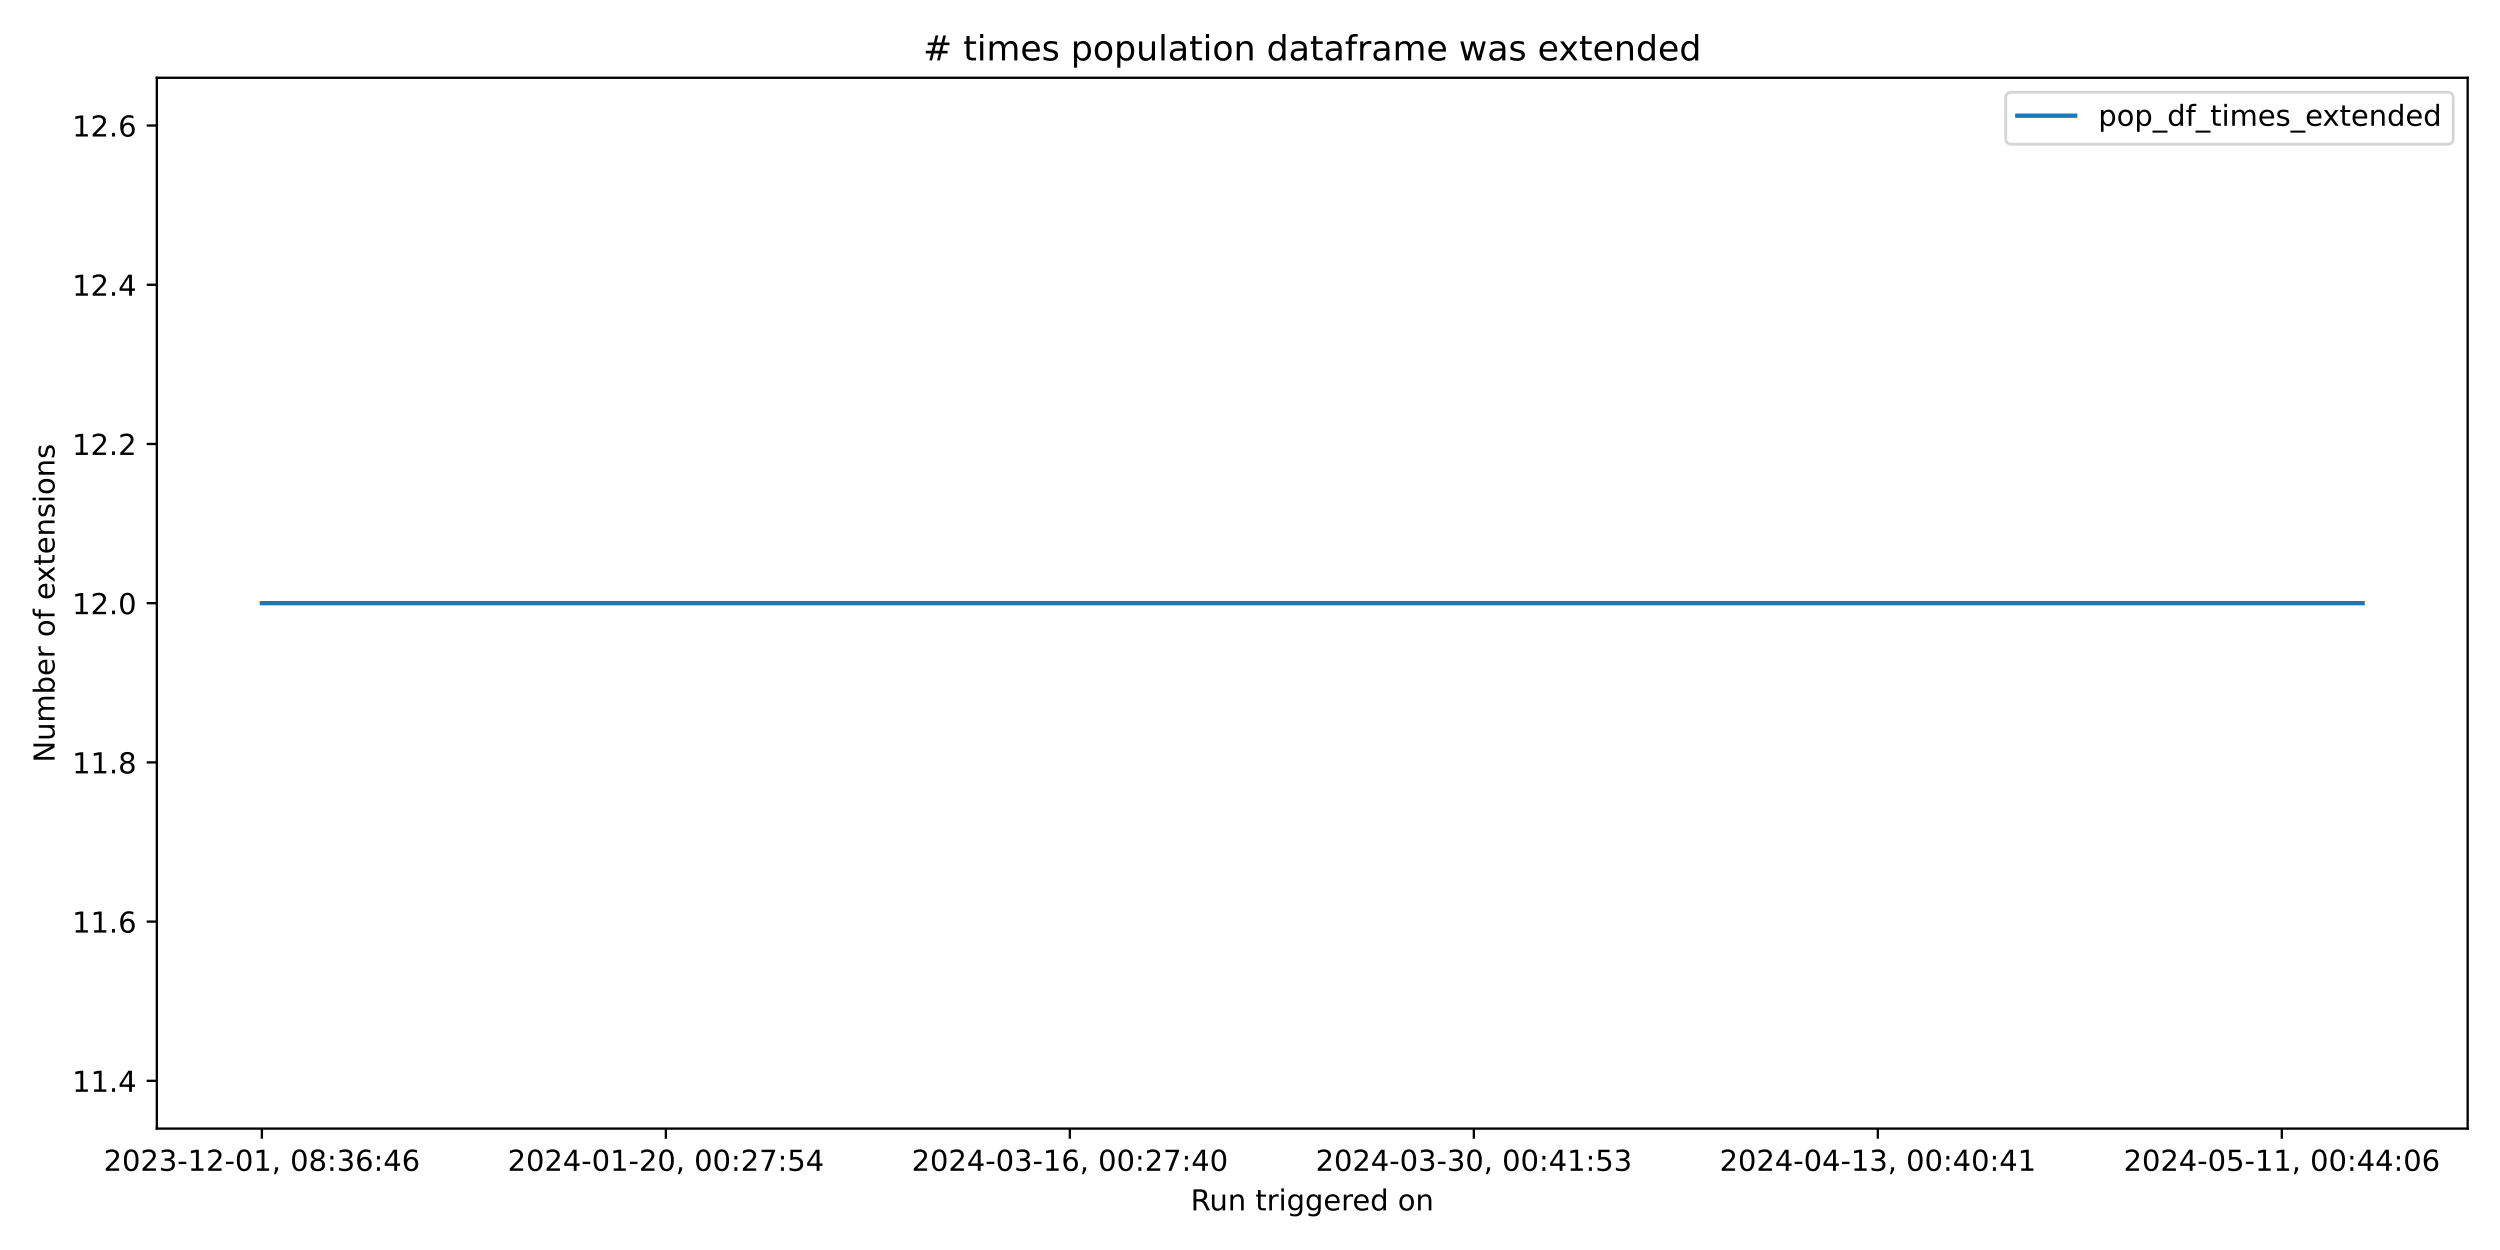
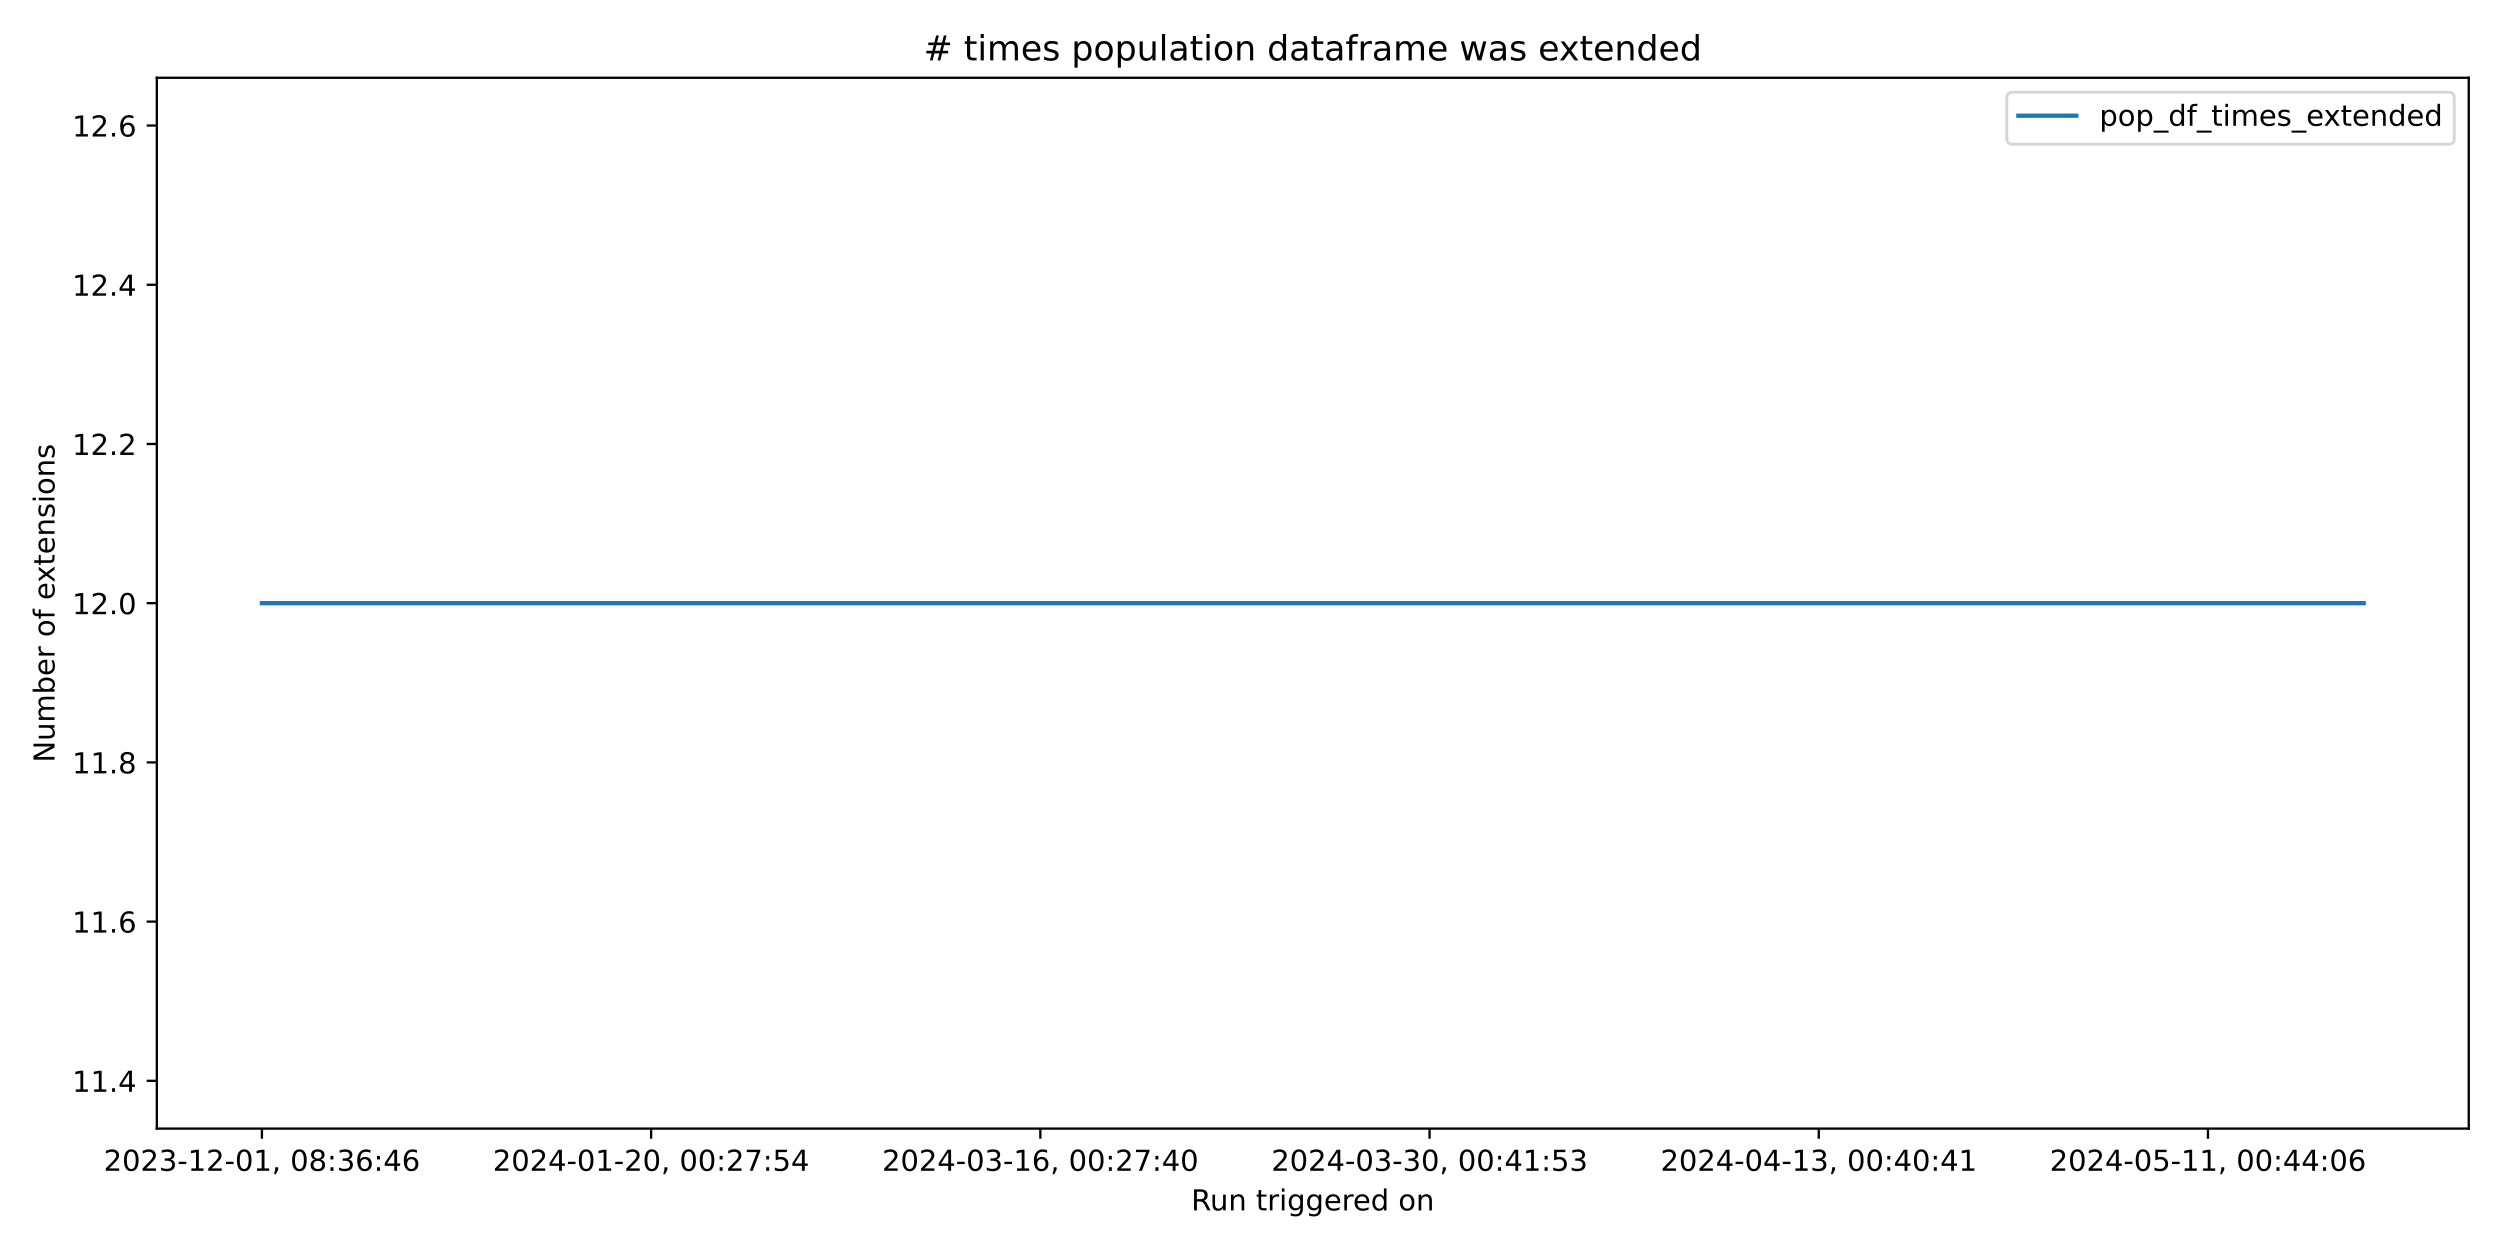
<svg xmlns="http://www.w3.org/2000/svg" xmlns:xlink="http://www.w3.org/1999/xlink" width="864pt" height="432pt" viewBox="0 0 864 432" version="1.1">
  <defs>
    <style type="text/css">*{stroke-linejoin: round; stroke-linecap: butt}</style>
  </defs>
  <g id="figure_1">
    <g id="patch_1">
      <path d="M 0 432  L 864 432  L 864 0  L 0 0  z " style="fill: #ffffff" />
    </g>
    <g id="axes_1">
      <g id="patch_2">
-         <path d="M 54.2 390.04  L 852.824 390.04  L 852.824 26.88  L 54.2 26.88  z " style="fill: #ffffff" />
+         <path d="M 54.2 390.04  L 853.2 390.04  L 853.2 26.88  L 54.2 26.88  z " style="fill: #ffffff" />
      </g>
      <g id="matplotlib.axis_1">
        <g id="xtick_1">
          <g id="line2d_1">
            <defs>
-               <path id="m2c3011dc90" d="M 0 0  L 0 3.5  " style="stroke: #000000; stroke-width: 0.8" />
+               <path id="m4f68096ad4" d="M 0 0  L 0 3.5  " style="stroke: #000000; stroke-width: 0.8" />
            </defs>
            <g>
-               <use xlink:href="#m2c3011dc90" x="90.501" y="390.04" style="stroke: #000000; stroke-width: 0.8" />
+               <use xlink:href="#m4f68096ad4" x="90.518" y="390.04" style="stroke: #000000; stroke-width: 0.8" />
            </g>
          </g>
          <g id="text_1">
-             <g transform="translate(35.8089 404.6384) scale(0.1 -0.1)">
+             <g transform="translate(35.82599 404.6384) scale(0.1 -0.1)">
              <defs>
                <path id="DejaVuSans-32" d="M 1228 531  L 3431 531  L 3431 0  L 469 0  L 469 531  Q 828 903 1448 1529  Q 2069 2156 2228 2338  Q 2531 2678 2651 2914  Q 2772 3150 2772 3378  Q 2772 3750 2511 3984  Q 2250 4219 1831 4219  Q 1534 4219 1204 4116  Q 875 4013 500 3803  L 500 4441  Q 881 4594 1212 4672  Q 1544 4750 1819 4750  Q 2544 4750 2975 4387  Q 3406 4025 3406 3419  Q 3406 3131 3298 2873  Q 3191 2616 2906 2266  Q 2828 2175 2409 1742  Q 1991 1309 1228 531  z " transform="scale(0.015625)" />
                <path id="DejaVuSans-30" d="M 2034 4250  Q 1547 4250 1301 3770  Q 1056 3291 1056 2328  Q 1056 1369 1301 889  Q 1547 409 2034 409  Q 2525 409 2770 889  Q 3016 1369 3016 2328  Q 3016 3291 2770 3770  Q 2525 4250 2034 4250  z M 2034 4750  Q 2819 4750 3233 4129  Q 3647 3509 3647 2328  Q 3647 1150 3233 529  Q 2819 -91 2034 -91  Q 1250 -91 836 529  Q 422 1150 422 2328  Q 422 3509 836 4129  Q 1250 4750 2034 4750  z " transform="scale(0.015625)" />
                <path id="DejaVuSans-33" d="M 2597 2516  Q 3050 2419 3304 2112  Q 3559 1806 3559 1356  Q 3559 666 3084 287  Q 2609 -91 1734 -91  Q 1441 -91 1130 -33  Q 819 25 488 141  L 488 750  Q 750 597 1062 519  Q 1375 441 1716 441  Q 2309 441 2620 675  Q 2931 909 2931 1356  Q 2931 1769 2642 2001  Q 2353 2234 1838 2234  L 1294 2234  L 1294 2753  L 1863 2753  Q 2328 2753 2575 2939  Q 2822 3125 2822 3475  Q 2822 3834 2567 4026  Q 2313 4219 1838 4219  Q 1578 4219 1281 4162  Q 984 4106 628 3988  L 628 4550  Q 988 4650 1302 4700  Q 1616 4750 1894 4750  Q 2613 4750 3031 4423  Q 3450 4097 3450 3541  Q 3450 3153 3228 2886  Q 3006 2619 2597 2516  z " transform="scale(0.015625)" />
                <path id="DejaVuSans-2d" d="M 313 2009  L 1997 2009  L 1997 1497  L 313 1497  L 313 2009  z " transform="scale(0.015625)" />
                <path id="DejaVuSans-31" d="M 794 531  L 1825 531  L 1825 4091  L 703 3866  L 703 4441  L 1819 4666  L 2450 4666  L 2450 531  L 3481 531  L 3481 0  L 794 0  L 794 531  z " transform="scale(0.015625)" />
                <path id="DejaVuSans-2c" d="M 750 794  L 1409 794  L 1409 256  L 897 -744  L 494 -744  L 750 256  L 750 794  z " transform="scale(0.015625)" />
                <path id="DejaVuSans-20" transform="scale(0.015625)" />
                <path id="DejaVuSans-38" d="M 2034 2216  Q 1584 2216 1326 1975  Q 1069 1734 1069 1313  Q 1069 891 1326 650  Q 1584 409 2034 409  Q 2484 409 2743 651  Q 3003 894 3003 1313  Q 3003 1734 2745 1975  Q 2488 2216 2034 2216  z M 1403 2484  Q 997 2584 770 2862  Q 544 3141 544 3541  Q 544 4100 942 4425  Q 1341 4750 2034 4750  Q 2731 4750 3128 4425  Q 3525 4100 3525 3541  Q 3525 3141 3298 2862  Q 3072 2584 2669 2484  Q 3125 2378 3379 2068  Q 3634 1759 3634 1313  Q 3634 634 3220 271  Q 2806 -91 2034 -91  Q 1263 -91 848 271  Q 434 634 434 1313  Q 434 1759 690 2068  Q 947 2378 1403 2484  z M 1172 3481  Q 1172 3119 1398 2916  Q 1625 2713 2034 2713  Q 2441 2713 2670 2916  Q 2900 3119 2900 3481  Q 2900 3844 2670 4047  Q 2441 4250 2034 4250  Q 1625 4250 1398 4047  Q 1172 3844 1172 3481  z " transform="scale(0.015625)" />
                <path id="DejaVuSans-3a" d="M 750 794  L 1409 794  L 1409 0  L 750 0  L 750 794  z M 750 3309  L 1409 3309  L 1409 2516  L 750 2516  L 750 3309  z " transform="scale(0.015625)" />
                <path id="DejaVuSans-36" d="M 2113 2584  Q 1688 2584 1439 2293  Q 1191 2003 1191 1497  Q 1191 994 1439 701  Q 1688 409 2113 409  Q 2538 409 2786 701  Q 3034 994 3034 1497  Q 3034 2003 2786 2293  Q 2538 2584 2113 2584  z M 3366 4563  L 3366 3988  Q 3128 4100 2886 4159  Q 2644 4219 2406 4219  Q 1781 4219 1451 3797  Q 1122 3375 1075 2522  Q 1259 2794 1537 2939  Q 1816 3084 2150 3084  Q 2853 3084 3261 2657  Q 3669 2231 3669 1497  Q 3669 778 3244 343  Q 2819 -91 2113 -91  Q 1303 -91 875 529  Q 447 1150 447 2328  Q 447 3434 972 4092  Q 1497 4750 2381 4750  Q 2619 4750 2861 4703  Q 3103 4656 3366 4563  z " transform="scale(0.015625)" />
                <path id="DejaVuSans-34" d="M 2419 4116  L 825 1625  L 2419 1625  L 2419 4116  z M 2253 4666  L 3047 4666  L 3047 1625  L 3713 1625  L 3713 1100  L 3047 1100  L 3047 0  L 2419 0  L 2419 1100  L 313 1100  L 313 1709  L 2253 4666  z " transform="scale(0.015625)" />
              </defs>
              <use xlink:href="#DejaVuSans-32" />
              <use xlink:href="#DejaVuSans-30" x="63.623" />
              <use xlink:href="#DejaVuSans-32" x="127.246" />
              <use xlink:href="#DejaVuSans-33" x="190.869" />
              <use xlink:href="#DejaVuSans-2d" x="254.492" />
              <use xlink:href="#DejaVuSans-31" x="290.576" />
              <use xlink:href="#DejaVuSans-32" x="354.199" />
              <use xlink:href="#DejaVuSans-2d" x="417.822" />
              <use xlink:href="#DejaVuSans-30" x="453.906" />
              <use xlink:href="#DejaVuSans-31" x="517.529" />
              <use xlink:href="#DejaVuSans-2c" x="581.152" />
              <use xlink:href="#DejaVuSans-20" x="612.939" />
              <use xlink:href="#DejaVuSans-30" x="644.727" />
              <use xlink:href="#DejaVuSans-38" x="708.35" />
              <use xlink:href="#DejaVuSans-3a" x="771.973" />
              <use xlink:href="#DejaVuSans-33" x="805.664" />
              <use xlink:href="#DejaVuSans-36" x="869.287" />
              <use xlink:href="#DejaVuSans-3a" x="932.91" />
              <use xlink:href="#DejaVuSans-34" x="966.602" />
              <use xlink:href="#DejaVuSans-36" x="1030.225" />
            </g>
          </g>
        </g>
        <g id="xtick_2">
          <g id="line2d_2">
            <g>
-               <use xlink:href="#m2c3011dc90" x="230.121" y="390.04" style="stroke: #000000; stroke-width: 0.8" />
+               <use xlink:href="#m4f68096ad4" x="225.03" y="390.04" style="stroke: #000000; stroke-width: 0.8" />
            </g>
          </g>
          <g id="text_2">
-             <g transform="translate(175.4285 404.6384) scale(0.1 -0.1)">
+             <g transform="translate(170.3378 404.6384) scale(0.1 -0.1)">
              <defs>
                <path id="DejaVuSans-37" d="M 525 4666  L 3525 4666  L 3525 4397  L 1831 0  L 1172 0  L 2766 4134  L 525 4134  L 525 4666  z " transform="scale(0.015625)" />
                <path id="DejaVuSans-35" d="M 691 4666  L 3169 4666  L 3169 4134  L 1269 4134  L 1269 2991  Q 1406 3038 1543 3061  Q 1681 3084 1819 3084  Q 2600 3084 3056 2656  Q 3513 2228 3513 1497  Q 3513 744 3044 326  Q 2575 -91 1722 -91  Q 1428 -91 1123 -41  Q 819 9 494 109  L 494 744  Q 775 591 1075 516  Q 1375 441 1709 441  Q 2250 441 2565 725  Q 2881 1009 2881 1497  Q 2881 1984 2565 2268  Q 2250 2553 1709 2553  Q 1456 2553 1204 2497  Q 953 2441 691 2322  L 691 4666  z " transform="scale(0.015625)" />
              </defs>
              <use xlink:href="#DejaVuSans-32" />
              <use xlink:href="#DejaVuSans-30" x="63.623" />
              <use xlink:href="#DejaVuSans-32" x="127.246" />
              <use xlink:href="#DejaVuSans-34" x="190.869" />
              <use xlink:href="#DejaVuSans-2d" x="254.492" />
              <use xlink:href="#DejaVuSans-30" x="290.576" />
              <use xlink:href="#DejaVuSans-31" x="354.199" />
              <use xlink:href="#DejaVuSans-2d" x="417.822" />
              <use xlink:href="#DejaVuSans-32" x="453.906" />
              <use xlink:href="#DejaVuSans-30" x="517.529" />
              <use xlink:href="#DejaVuSans-2c" x="581.152" />
              <use xlink:href="#DejaVuSans-20" x="612.939" />
              <use xlink:href="#DejaVuSans-30" x="644.727" />
              <use xlink:href="#DejaVuSans-30" x="708.35" />
              <use xlink:href="#DejaVuSans-3a" x="771.973" />
              <use xlink:href="#DejaVuSans-32" x="805.664" />
              <use xlink:href="#DejaVuSans-37" x="869.287" />
              <use xlink:href="#DejaVuSans-3a" x="932.91" />
              <use xlink:href="#DejaVuSans-35" x="966.602" />
              <use xlink:href="#DejaVuSans-34" x="1030.225" />
            </g>
          </g>
        </g>
        <g id="xtick_3">
          <g id="line2d_3">
            <g>
-               <use xlink:href="#m2c3011dc90" x="369.74" y="390.04" style="stroke: #000000; stroke-width: 0.8" />
+               <use xlink:href="#m4f68096ad4" x="359.542" y="390.04" style="stroke: #000000; stroke-width: 0.8" />
            </g>
          </g>
          <g id="text_3">
-             <g transform="translate(315.048 404.6384) scale(0.1 -0.1)">
+             <g transform="translate(304.8496 404.6384) scale(0.1 -0.1)">
              <use xlink:href="#DejaVuSans-32" />
              <use xlink:href="#DejaVuSans-30" x="63.623" />
              <use xlink:href="#DejaVuSans-32" x="127.246" />
              <use xlink:href="#DejaVuSans-34" x="190.869" />
              <use xlink:href="#DejaVuSans-2d" x="254.492" />
              <use xlink:href="#DejaVuSans-30" x="290.576" />
              <use xlink:href="#DejaVuSans-33" x="354.199" />
              <use xlink:href="#DejaVuSans-2d" x="417.822" />
              <use xlink:href="#DejaVuSans-31" x="453.906" />
              <use xlink:href="#DejaVuSans-36" x="517.529" />
              <use xlink:href="#DejaVuSans-2c" x="581.152" />
              <use xlink:href="#DejaVuSans-20" x="612.939" />
              <use xlink:href="#DejaVuSans-30" x="644.727" />
              <use xlink:href="#DejaVuSans-30" x="708.35" />
              <use xlink:href="#DejaVuSans-3a" x="771.973" />
              <use xlink:href="#DejaVuSans-32" x="805.664" />
              <use xlink:href="#DejaVuSans-37" x="869.287" />
              <use xlink:href="#DejaVuSans-3a" x="932.91" />
              <use xlink:href="#DejaVuSans-34" x="966.602" />
              <use xlink:href="#DejaVuSans-30" x="1030.225" />
            </g>
          </g>
        </g>
        <g id="xtick_4">
          <g id="line2d_4">
            <g>
-               <use xlink:href="#m2c3011dc90" x="509.36" y="390.04" style="stroke: #000000; stroke-width: 0.8" />
+               <use xlink:href="#m4f68096ad4" x="494.054" y="390.04" style="stroke: #000000; stroke-width: 0.8" />
            </g>
          </g>
          <g id="text_4">
-             <g transform="translate(454.6676 404.6384) scale(0.1 -0.1)">
+             <g transform="translate(439.3613 404.6384) scale(0.1 -0.1)">
              <use xlink:href="#DejaVuSans-32" />
              <use xlink:href="#DejaVuSans-30" x="63.623" />
              <use xlink:href="#DejaVuSans-32" x="127.246" />
              <use xlink:href="#DejaVuSans-34" x="190.869" />
              <use xlink:href="#DejaVuSans-2d" x="254.492" />
              <use xlink:href="#DejaVuSans-30" x="290.576" />
              <use xlink:href="#DejaVuSans-33" x="354.199" />
              <use xlink:href="#DejaVuSans-2d" x="417.822" />
              <use xlink:href="#DejaVuSans-33" x="453.906" />
              <use xlink:href="#DejaVuSans-30" x="517.529" />
              <use xlink:href="#DejaVuSans-2c" x="581.152" />
              <use xlink:href="#DejaVuSans-20" x="612.939" />
              <use xlink:href="#DejaVuSans-30" x="644.727" />
              <use xlink:href="#DejaVuSans-30" x="708.35" />
              <use xlink:href="#DejaVuSans-3a" x="771.973" />
              <use xlink:href="#DejaVuSans-34" x="805.664" />
              <use xlink:href="#DejaVuSans-31" x="869.287" />
              <use xlink:href="#DejaVuSans-3a" x="932.91" />
              <use xlink:href="#DejaVuSans-35" x="966.602" />
              <use xlink:href="#DejaVuSans-33" x="1030.225" />
            </g>
          </g>
        </g>
        <g id="xtick_5">
          <g id="line2d_5">
            <g>
-               <use xlink:href="#m2c3011dc90" x="648.979" y="390.04" style="stroke: #000000; stroke-width: 0.8" />
+               <use xlink:href="#m4f68096ad4" x="628.565" y="390.04" style="stroke: #000000; stroke-width: 0.8" />
            </g>
          </g>
          <g id="text_5">
-             <g transform="translate(594.2872 404.6384) scale(0.1 -0.1)">
+             <g transform="translate(573.8731 404.6384) scale(0.1 -0.1)">
              <use xlink:href="#DejaVuSans-32" />
              <use xlink:href="#DejaVuSans-30" x="63.623" />
              <use xlink:href="#DejaVuSans-32" x="127.246" />
              <use xlink:href="#DejaVuSans-34" x="190.869" />
              <use xlink:href="#DejaVuSans-2d" x="254.492" />
              <use xlink:href="#DejaVuSans-30" x="290.576" />
              <use xlink:href="#DejaVuSans-34" x="354.199" />
              <use xlink:href="#DejaVuSans-2d" x="417.822" />
              <use xlink:href="#DejaVuSans-31" x="453.906" />
              <use xlink:href="#DejaVuSans-33" x="517.529" />
              <use xlink:href="#DejaVuSans-2c" x="581.152" />
              <use xlink:href="#DejaVuSans-20" x="612.939" />
              <use xlink:href="#DejaVuSans-30" x="644.727" />
              <use xlink:href="#DejaVuSans-30" x="708.35" />
              <use xlink:href="#DejaVuSans-3a" x="771.973" />
              <use xlink:href="#DejaVuSans-34" x="805.664" />
              <use xlink:href="#DejaVuSans-30" x="869.287" />
              <use xlink:href="#DejaVuSans-3a" x="932.91" />
              <use xlink:href="#DejaVuSans-34" x="966.602" />
              <use xlink:href="#DejaVuSans-31" x="1030.225" />
            </g>
          </g>
        </g>
        <g id="xtick_6">
          <g id="line2d_6">
            <g>
-               <use xlink:href="#m2c3011dc90" x="788.599" y="390.04" style="stroke: #000000; stroke-width: 0.8" />
+               <use xlink:href="#m4f68096ad4" x="763.077" y="390.04" style="stroke: #000000; stroke-width: 0.8" />
            </g>
          </g>
          <g id="text_6">
-             <g transform="translate(733.9068 404.6384) scale(0.1 -0.1)">
+             <g transform="translate(708.3849 404.6384) scale(0.1 -0.1)">
              <use xlink:href="#DejaVuSans-32" />
              <use xlink:href="#DejaVuSans-30" x="63.623" />
              <use xlink:href="#DejaVuSans-32" x="127.246" />
              <use xlink:href="#DejaVuSans-34" x="190.869" />
              <use xlink:href="#DejaVuSans-2d" x="254.492" />
              <use xlink:href="#DejaVuSans-30" x="290.576" />
              <use xlink:href="#DejaVuSans-35" x="354.199" />
              <use xlink:href="#DejaVuSans-2d" x="417.822" />
              <use xlink:href="#DejaVuSans-31" x="453.906" />
              <use xlink:href="#DejaVuSans-31" x="517.529" />
              <use xlink:href="#DejaVuSans-2c" x="581.152" />
              <use xlink:href="#DejaVuSans-20" x="612.939" />
              <use xlink:href="#DejaVuSans-30" x="644.727" />
              <use xlink:href="#DejaVuSans-30" x="708.35" />
              <use xlink:href="#DejaVuSans-3a" x="771.973" />
              <use xlink:href="#DejaVuSans-34" x="805.664" />
              <use xlink:href="#DejaVuSans-34" x="869.287" />
              <use xlink:href="#DejaVuSans-3a" x="932.91" />
              <use xlink:href="#DejaVuSans-30" x="966.602" />
              <use xlink:href="#DejaVuSans-36" x="1030.225" />
            </g>
          </g>
        </g>
        <g id="text_7">
-           <g transform="translate(411.4956 418.3166) scale(0.1 -0.1)">
+           <g transform="translate(411.6836 418.3166) scale(0.1 -0.1)">
            <defs>
              <path id="DejaVuSans-52" d="M 2841 2188  Q 3044 2119 3236 1894  Q 3428 1669 3622 1275  L 4263 0  L 3584 0  L 2988 1197  Q 2756 1666 2539 1819  Q 2322 1972 1947 1972  L 1259 1972  L 1259 0  L 628 0  L 628 4666  L 2053 4666  Q 2853 4666 3247 4331  Q 3641 3997 3641 3322  Q 3641 2881 3436 2590  Q 3231 2300 2841 2188  z M 1259 4147  L 1259 2491  L 2053 2491  Q 2509 2491 2742 2702  Q 2975 2913 2975 3322  Q 2975 3731 2742 3939  Q 2509 4147 2053 4147  L 1259 4147  z " transform="scale(0.015625)" />
              <path id="DejaVuSans-75" d="M 544 1381  L 544 3500  L 1119 3500  L 1119 1403  Q 1119 906 1312 657  Q 1506 409 1894 409  Q 2359 409 2629 706  Q 2900 1003 2900 1516  L 2900 3500  L 3475 3500  L 3475 0  L 2900 0  L 2900 538  Q 2691 219 2414 64  Q 2138 -91 1772 -91  Q 1169 -91 856 284  Q 544 659 544 1381  z M 1991 3584  L 1991 3584  z " transform="scale(0.015625)" />
              <path id="DejaVuSans-6e" d="M 3513 2113  L 3513 0  L 2938 0  L 2938 2094  Q 2938 2591 2744 2837  Q 2550 3084 2163 3084  Q 1697 3084 1428 2787  Q 1159 2491 1159 1978  L 1159 0  L 581 0  L 581 3500  L 1159 3500  L 1159 2956  Q 1366 3272 1645 3428  Q 1925 3584 2291 3584  Q 2894 3584 3203 3211  Q 3513 2838 3513 2113  z " transform="scale(0.015625)" />
              <path id="DejaVuSans-74" d="M 1172 4494  L 1172 3500  L 2356 3500  L 2356 3053  L 1172 3053  L 1172 1153  Q 1172 725 1289 603  Q 1406 481 1766 481  L 2356 481  L 2356 0  L 1766 0  Q 1100 0 847 248  Q 594 497 594 1153  L 594 3053  L 172 3053  L 172 3500  L 594 3500  L 594 4494  L 1172 4494  z " transform="scale(0.015625)" />
              <path id="DejaVuSans-72" d="M 2631 2963  Q 2534 3019 2420 3045  Q 2306 3072 2169 3072  Q 1681 3072 1420 2755  Q 1159 2438 1159 1844  L 1159 0  L 581 0  L 581 3500  L 1159 3500  L 1159 2956  Q 1341 3275 1631 3429  Q 1922 3584 2338 3584  Q 2397 3584 2469 3576  Q 2541 3569 2628 3553  L 2631 2963  z " transform="scale(0.015625)" />
              <path id="DejaVuSans-69" d="M 603 3500  L 1178 3500  L 1178 0  L 603 0  L 603 3500  z M 603 4863  L 1178 4863  L 1178 4134  L 603 4134  L 603 4863  z " transform="scale(0.015625)" />
              <path id="DejaVuSans-67" d="M 2906 1791  Q 2906 2416 2648 2759  Q 2391 3103 1925 3103  Q 1463 3103 1205 2759  Q 947 2416 947 1791  Q 947 1169 1205 825  Q 1463 481 1925 481  Q 2391 481 2648 825  Q 2906 1169 2906 1791  z M 3481 434  Q 3481 -459 3084 -895  Q 2688 -1331 1869 -1331  Q 1566 -1331 1297 -1286  Q 1028 -1241 775 -1147  L 775 -588  Q 1028 -725 1275 -790  Q 1522 -856 1778 -856  Q 2344 -856 2625 -561  Q 2906 -266 2906 331  L 2906 616  Q 2728 306 2450 153  Q 2172 0 1784 0  Q 1141 0 747 490  Q 353 981 353 1791  Q 353 2603 747 3093  Q 1141 3584 1784 3584  Q 2172 3584 2450 3431  Q 2728 3278 2906 2969  L 2906 3500  L 3481 3500  L 3481 434  z " transform="scale(0.015625)" />
              <path id="DejaVuSans-65" d="M 3597 1894  L 3597 1613  L 953 1613  Q 991 1019 1311 708  Q 1631 397 2203 397  Q 2534 397 2845 478  Q 3156 559 3463 722  L 3463 178  Q 3153 47 2828 -22  Q 2503 -91 2169 -91  Q 1331 -91 842 396  Q 353 884 353 1716  Q 353 2575 817 3079  Q 1281 3584 2069 3584  Q 2775 3584 3186 3129  Q 3597 2675 3597 1894  z M 3022 2063  Q 3016 2534 2758 2815  Q 2500 3097 2075 3097  Q 1594 3097 1305 2825  Q 1016 2553 972 2059  L 3022 2063  z " transform="scale(0.015625)" />
              <path id="DejaVuSans-64" d="M 2906 2969  L 2906 4863  L 3481 4863  L 3481 0  L 2906 0  L 2906 525  Q 2725 213 2448 61  Q 2172 -91 1784 -91  Q 1150 -91 751 415  Q 353 922 353 1747  Q 353 2572 751 3078  Q 1150 3584 1784 3584  Q 2172 3584 2448 3432  Q 2725 3281 2906 2969  z M 947 1747  Q 947 1113 1208 752  Q 1469 391 1925 391  Q 2381 391 2643 752  Q 2906 1113 2906 1747  Q 2906 2381 2643 2742  Q 2381 3103 1925 3103  Q 1469 3103 1208 2742  Q 947 2381 947 1747  z " transform="scale(0.015625)" />
              <path id="DejaVuSans-6f" d="M 1959 3097  Q 1497 3097 1228 2736  Q 959 2375 959 1747  Q 959 1119 1226 758  Q 1494 397 1959 397  Q 2419 397 2687 759  Q 2956 1122 2956 1747  Q 2956 2369 2687 2733  Q 2419 3097 1959 3097  z M 1959 3584  Q 2709 3584 3137 3096  Q 3566 2609 3566 1747  Q 3566 888 3137 398  Q 2709 -91 1959 -91  Q 1206 -91 779 398  Q 353 888 353 1747  Q 353 2609 779 3096  Q 1206 3584 1959 3584  z " transform="scale(0.015625)" />
            </defs>
            <use xlink:href="#DejaVuSans-52" />
            <use xlink:href="#DejaVuSans-75" x="64.982" />
            <use xlink:href="#DejaVuSans-6e" x="128.361" />
            <use xlink:href="#DejaVuSans-20" x="191.74" />
            <use xlink:href="#DejaVuSans-74" x="223.527" />
            <use xlink:href="#DejaVuSans-72" x="262.736" />
            <use xlink:href="#DejaVuSans-69" x="303.85" />
            <use xlink:href="#DejaVuSans-67" x="331.633" />
            <use xlink:href="#DejaVuSans-67" x="395.109" />
            <use xlink:href="#DejaVuSans-65" x="458.586" />
            <use xlink:href="#DejaVuSans-72" x="520.109" />
            <use xlink:href="#DejaVuSans-65" x="558.973" />
            <use xlink:href="#DejaVuSans-64" x="620.496" />
            <use xlink:href="#DejaVuSans-20" x="683.973" />
            <use xlink:href="#DejaVuSans-6f" x="715.76" />
            <use xlink:href="#DejaVuSans-6e" x="776.941" />
          </g>
        </g>
      </g>
      <g id="matplotlib.axis_2">
        <g id="ytick_1">
          <g id="line2d_7">
            <defs>
-               <path id="m42b176a744" d="M 0 0  L -3.5 0  " style="stroke: #000000; stroke-width: 0.8" />
+               <path id="m0d133f6ea1" d="M 0 0  L -3.5 0  " style="stroke: #000000; stroke-width: 0.8" />
            </defs>
            <g>
-               <use xlink:href="#m42b176a744" x="54.2" y="373.533" style="stroke: #000000; stroke-width: 0.8" />
+               <use xlink:href="#m0d133f6ea1" x="54.2" y="373.533" style="stroke: #000000; stroke-width: 0.8" />
            </g>
          </g>
          <g id="text_8">
            <g transform="translate(24.93437 377.3319) scale(0.1 -0.1)">
              <defs>
                <path id="DejaVuSans-2e" d="M 684 794  L 1344 794  L 1344 0  L 684 0  L 684 794  z " transform="scale(0.015625)" />
              </defs>
              <use xlink:href="#DejaVuSans-31" />
              <use xlink:href="#DejaVuSans-31" x="63.623" />
              <use xlink:href="#DejaVuSans-2e" x="127.246" />
              <use xlink:href="#DejaVuSans-34" x="159.033" />
            </g>
          </g>
        </g>
        <g id="ytick_2">
          <g id="line2d_8">
            <g>
-               <use xlink:href="#m42b176a744" x="54.2" y="318.508" style="stroke: #000000; stroke-width: 0.8" />
+               <use xlink:href="#m0d133f6ea1" x="54.2" y="318.508" style="stroke: #000000; stroke-width: 0.8" />
            </g>
          </g>
          <g id="text_9">
            <g transform="translate(24.93437 322.3077) scale(0.1 -0.1)">
              <use xlink:href="#DejaVuSans-31" />
              <use xlink:href="#DejaVuSans-31" x="63.623" />
              <use xlink:href="#DejaVuSans-2e" x="127.246" />
              <use xlink:href="#DejaVuSans-36" x="159.033" />
            </g>
          </g>
        </g>
        <g id="ytick_3">
          <g id="line2d_9">
            <g>
-               <use xlink:href="#m42b176a744" x="54.2" y="263.484" style="stroke: #000000; stroke-width: 0.8" />
+               <use xlink:href="#m0d133f6ea1" x="54.2" y="263.484" style="stroke: #000000; stroke-width: 0.8" />
            </g>
          </g>
          <g id="text_10">
            <g transform="translate(24.93437 267.2835) scale(0.1 -0.1)">
              <use xlink:href="#DejaVuSans-31" />
              <use xlink:href="#DejaVuSans-31" x="63.623" />
              <use xlink:href="#DejaVuSans-2e" x="127.246" />
              <use xlink:href="#DejaVuSans-38" x="159.033" />
            </g>
          </g>
        </g>
        <g id="ytick_4">
          <g id="line2d_10">
            <g>
-               <use xlink:href="#m42b176a744" x="54.2" y="208.46" style="stroke: #000000; stroke-width: 0.8" />
+               <use xlink:href="#m0d133f6ea1" x="54.2" y="208.46" style="stroke: #000000; stroke-width: 0.8" />
            </g>
          </g>
          <g id="text_11">
            <g transform="translate(24.93437 212.2592) scale(0.1 -0.1)">
              <use xlink:href="#DejaVuSans-31" />
              <use xlink:href="#DejaVuSans-32" x="63.623" />
              <use xlink:href="#DejaVuSans-2e" x="127.246" />
              <use xlink:href="#DejaVuSans-30" x="159.033" />
            </g>
          </g>
        </g>
        <g id="ytick_5">
          <g id="line2d_11">
            <g>
-               <use xlink:href="#m42b176a744" x="54.2" y="153.436" style="stroke: #000000; stroke-width: 0.8" />
+               <use xlink:href="#m0d133f6ea1" x="54.2" y="153.436" style="stroke: #000000; stroke-width: 0.8" />
            </g>
          </g>
          <g id="text_12">
            <g transform="translate(24.93437 157.235) scale(0.1 -0.1)">
              <use xlink:href="#DejaVuSans-31" />
              <use xlink:href="#DejaVuSans-32" x="63.623" />
              <use xlink:href="#DejaVuSans-2e" x="127.246" />
              <use xlink:href="#DejaVuSans-32" x="159.033" />
            </g>
          </g>
        </g>
        <g id="ytick_6">
          <g id="line2d_12">
            <g>
-               <use xlink:href="#m42b176a744" x="54.2" y="98.412" style="stroke: #000000; stroke-width: 0.8" />
+               <use xlink:href="#m0d133f6ea1" x="54.2" y="98.412" style="stroke: #000000; stroke-width: 0.8" />
            </g>
          </g>
          <g id="text_13">
            <g transform="translate(24.93437 102.2107) scale(0.1 -0.1)">
              <use xlink:href="#DejaVuSans-31" />
              <use xlink:href="#DejaVuSans-32" x="63.623" />
              <use xlink:href="#DejaVuSans-2e" x="127.246" />
              <use xlink:href="#DejaVuSans-34" x="159.033" />
            </g>
          </g>
        </g>
        <g id="ytick_7">
          <g id="line2d_13">
            <g>
-               <use xlink:href="#m42b176a744" x="54.2" y="43.387" style="stroke: #000000; stroke-width: 0.8" />
+               <use xlink:href="#m0d133f6ea1" x="54.2" y="43.387" style="stroke: #000000; stroke-width: 0.8" />
            </g>
          </g>
          <g id="text_14">
            <g transform="translate(24.93437 47.18649) scale(0.1 -0.1)">
              <use xlink:href="#DejaVuSans-31" />
              <use xlink:href="#DejaVuSans-32" x="63.623" />
              <use xlink:href="#DejaVuSans-2e" x="127.246" />
              <use xlink:href="#DejaVuSans-36" x="159.033" />
            </g>
          </g>
        </g>
        <g id="text_15">
          <g transform="translate(18.85469 263.5241) rotate(-90) scale(0.1 -0.1)">
            <defs>
              <path id="DejaVuSans-4e" d="M 628 4666  L 1478 4666  L 3547 763  L 3547 4666  L 4159 4666  L 4159 0  L 3309 0  L 1241 3903  L 1241 0  L 628 0  L 628 4666  z " transform="scale(0.015625)" />
              <path id="DejaVuSans-6d" d="M 3328 2828  Q 3544 3216 3844 3400  Q 4144 3584 4550 3584  Q 5097 3584 5394 3201  Q 5691 2819 5691 2113  L 5691 0  L 5113 0  L 5113 2094  Q 5113 2597 4934 2840  Q 4756 3084 4391 3084  Q 3944 3084 3684 2787  Q 3425 2491 3425 1978  L 3425 0  L 2847 0  L 2847 2094  Q 2847 2600 2669 2842  Q 2491 3084 2119 3084  Q 1678 3084 1418 2786  Q 1159 2488 1159 1978  L 1159 0  L 581 0  L 581 3500  L 1159 3500  L 1159 2956  Q 1356 3278 1631 3431  Q 1906 3584 2284 3584  Q 2666 3584 2933 3390  Q 3200 3197 3328 2828  z " transform="scale(0.015625)" />
              <path id="DejaVuSans-62" d="M 3116 1747  Q 3116 2381 2855 2742  Q 2594 3103 2138 3103  Q 1681 3103 1420 2742  Q 1159 2381 1159 1747  Q 1159 1113 1420 752  Q 1681 391 2138 391  Q 2594 391 2855 752  Q 3116 1113 3116 1747  z M 1159 2969  Q 1341 3281 1617 3432  Q 1894 3584 2278 3584  Q 2916 3584 3314 3078  Q 3713 2572 3713 1747  Q 3713 922 3314 415  Q 2916 -91 2278 -91  Q 1894 -91 1617 61  Q 1341 213 1159 525  L 1159 0  L 581 0  L 581 4863  L 1159 4863  L 1159 2969  z " transform="scale(0.015625)" />
              <path id="DejaVuSans-66" d="M 2375 4863  L 2375 4384  L 1825 4384  Q 1516 4384 1395 4259  Q 1275 4134 1275 3809  L 1275 3500  L 2222 3500  L 2222 3053  L 1275 3053  L 1275 0  L 697 0  L 697 3053  L 147 3053  L 147 3500  L 697 3500  L 697 3744  Q 697 4328 969 4595  Q 1241 4863 1831 4863  L 2375 4863  z " transform="scale(0.015625)" />
              <path id="DejaVuSans-78" d="M 3513 3500  L 2247 1797  L 3578 0  L 2900 0  L 1881 1375  L 863 0  L 184 0  L 1544 1831  L 300 3500  L 978 3500  L 1906 2253  L 2834 3500  L 3513 3500  z " transform="scale(0.015625)" />
              <path id="DejaVuSans-73" d="M 2834 3397  L 2834 2853  Q 2591 2978 2328 3040  Q 2066 3103 1784 3103  Q 1356 3103 1142 2972  Q 928 2841 928 2578  Q 928 2378 1081 2264  Q 1234 2150 1697 2047  L 1894 2003  Q 2506 1872 2764 1633  Q 3022 1394 3022 966  Q 3022 478 2636 193  Q 2250 -91 1575 -91  Q 1294 -91 989 -36  Q 684 19 347 128  L 347 722  Q 666 556 975 473  Q 1284 391 1588 391  Q 1994 391 2212 530  Q 2431 669 2431 922  Q 2431 1156 2273 1281  Q 2116 1406 1581 1522  L 1381 1569  Q 847 1681 609 1914  Q 372 2147 372 2553  Q 372 3047 722 3315  Q 1072 3584 1716 3584  Q 2034 3584 2315 3537  Q 2597 3491 2834 3397  z " transform="scale(0.015625)" />
            </defs>
            <use xlink:href="#DejaVuSans-4e" />
            <use xlink:href="#DejaVuSans-75" x="74.805" />
            <use xlink:href="#DejaVuSans-6d" x="138.184" />
            <use xlink:href="#DejaVuSans-62" x="235.596" />
            <use xlink:href="#DejaVuSans-65" x="299.072" />
            <use xlink:href="#DejaVuSans-72" x="360.596" />
            <use xlink:href="#DejaVuSans-20" x="401.709" />
            <use xlink:href="#DejaVuSans-6f" x="433.496" />
            <use xlink:href="#DejaVuSans-66" x="494.678" />
            <use xlink:href="#DejaVuSans-20" x="529.883" />
            <use xlink:href="#DejaVuSans-65" x="561.67" />
            <use xlink:href="#DejaVuSans-78" x="621.443" />
            <use xlink:href="#DejaVuSans-74" x="680.623" />
            <use xlink:href="#DejaVuSans-65" x="719.832" />
            <use xlink:href="#DejaVuSans-6e" x="781.355" />
            <use xlink:href="#DejaVuSans-73" x="844.734" />
            <use xlink:href="#DejaVuSans-69" x="896.834" />
            <use xlink:href="#DejaVuSans-6f" x="924.617" />
            <use xlink:href="#DejaVuSans-6e" x="985.799" />
            <use xlink:href="#DejaVuSans-73" x="1049.178" />
          </g>
        </g>
      </g>
      <g id="line2d_14">
-         <path d="M 90.501 208.46  L 118.425 208.46  L 146.349 208.46  L 174.273 208.46  L 202.197 208.46  L 230.121 208.46  L 258.045 208.46  L 285.968 208.46  L 313.892 208.46  L 341.816 208.46  L 369.74 208.46  L 397.664 208.46  L 425.588 208.46  L 453.512 208.46  L 481.436 208.46  L 509.36 208.46  L 537.284 208.46  L 565.208 208.46  L 593.132 208.46  L 621.055 208.46  L 648.979 208.46  L 676.903 208.46  L 704.827 208.46  L 732.751 208.46  L 760.675 208.46  L 788.599 208.46  L 816.523 208.46  " clip-path="url(#pfd2c8296b5)" style="fill: none; stroke: #1f77b4; stroke-width: 1.5; stroke-linecap: square" />
+         <path d="M 90.518 208.46  L 117.421 208.46  L 144.323 208.46  L 171.225 208.46  L 198.128 208.46  L 225.03 208.46  L 251.932 208.46  L 278.835 208.46  L 305.737 208.46  L 332.639 208.46  L 359.542 208.46  L 386.444 208.46  L 413.346 208.46  L 440.249 208.46  L 467.151 208.46  L 494.054 208.46  L 520.956 208.46  L 547.858 208.46  L 574.761 208.46  L 601.663 208.46  L 628.565 208.46  L 655.468 208.46  L 682.37 208.46  L 709.272 208.46  L 736.175 208.46  L 763.077 208.46  L 789.979 208.46  L 816.882 208.46  " clip-path="url(#p0eb25eec96)" style="fill: none; stroke: #1f77b4; stroke-width: 1.5; stroke-linecap: square" />
      </g>
      <g id="patch_3">
        <path d="M 54.2 390.04  L 54.2 26.88  " style="fill: none; stroke: #000000; stroke-width: 0.8; stroke-linejoin: miter; stroke-linecap: square" />
      </g>
      <g id="patch_4">
-         <path d="M 852.824 390.04  L 852.824 26.88  " style="fill: none; stroke: #000000; stroke-width: 0.8; stroke-linejoin: miter; stroke-linecap: square" />
+         <path d="M 853.2 390.04  L 853.2 26.88  " style="fill: none; stroke: #000000; stroke-width: 0.8; stroke-linejoin: miter; stroke-linecap: square" />
      </g>
      <g id="patch_5">
-         <path d="M 54.2 390.04  L 852.824 390.04  " style="fill: none; stroke: #000000; stroke-width: 0.8; stroke-linejoin: miter; stroke-linecap: square" />
+         <path d="M 54.2 390.04  L 853.2 390.04  " style="fill: none; stroke: #000000; stroke-width: 0.8; stroke-linejoin: miter; stroke-linecap: square" />
      </g>
      <g id="patch_6">
-         <path d="M 54.2 26.88  L 852.824 26.88  " style="fill: none; stroke: #000000; stroke-width: 0.8; stroke-linejoin: miter; stroke-linecap: square" />
+         <path d="M 54.2 26.88  L 853.2 26.88  " style="fill: none; stroke: #000000; stroke-width: 0.8; stroke-linejoin: miter; stroke-linecap: square" />
      </g>
      <g id="text_16">
-         <g transform="translate(319.0295 20.88) scale(0.12 -0.12)">
+         <g transform="translate(319.2175 20.88) scale(0.12 -0.12)">
          <defs>
            <path id="DejaVuSans-23" d="M 3272 2816  L 2363 2816  L 2100 1772  L 3016 1772  L 3272 2816  z M 2803 4594  L 2478 3297  L 3391 3297  L 3719 4594  L 4219 4594  L 3897 3297  L 4872 3297  L 4872 2816  L 3775 2816  L 3519 1772  L 4513 1772  L 4513 1294  L 3397 1294  L 3072 0  L 2572 0  L 2894 1294  L 1978 1294  L 1656 0  L 1153 0  L 1478 1294  L 494 1294  L 494 1772  L 1594 1772  L 1856 2816  L 850 2816  L 850 3297  L 1978 3297  L 2297 4594  L 2803 4594  z " transform="scale(0.015625)" />
            <path id="DejaVuSans-70" d="M 1159 525  L 1159 -1331  L 581 -1331  L 581 3500  L 1159 3500  L 1159 2969  Q 1341 3281 1617 3432  Q 1894 3584 2278 3584  Q 2916 3584 3314 3078  Q 3713 2572 3713 1747  Q 3713 922 3314 415  Q 2916 -91 2278 -91  Q 1894 -91 1617 61  Q 1341 213 1159 525  z M 3116 1747  Q 3116 2381 2855 2742  Q 2594 3103 2138 3103  Q 1681 3103 1420 2742  Q 1159 2381 1159 1747  Q 1159 1113 1420 752  Q 1681 391 2138 391  Q 2594 391 2855 752  Q 3116 1113 3116 1747  z " transform="scale(0.015625)" />
            <path id="DejaVuSans-6c" d="M 603 4863  L 1178 4863  L 1178 0  L 603 0  L 603 4863  z " transform="scale(0.015625)" />
            <path id="DejaVuSans-61" d="M 2194 1759  Q 1497 1759 1228 1600  Q 959 1441 959 1056  Q 959 750 1161 570  Q 1363 391 1709 391  Q 2188 391 2477 730  Q 2766 1069 2766 1631  L 2766 1759  L 2194 1759  z M 3341 1997  L 3341 0  L 2766 0  L 2766 531  Q 2569 213 2275 61  Q 1981 -91 1556 -91  Q 1019 -91 701 211  Q 384 513 384 1019  Q 384 1609 779 1909  Q 1175 2209 1959 2209  L 2766 2209  L 2766 2266  Q 2766 2663 2505 2880  Q 2244 3097 1772 3097  Q 1472 3097 1187 3025  Q 903 2953 641 2809  L 641 3341  Q 956 3463 1253 3523  Q 1550 3584 1831 3584  Q 2591 3584 2966 3190  Q 3341 2797 3341 1997  z " transform="scale(0.015625)" />
            <path id="DejaVuSans-77" d="M 269 3500  L 844 3500  L 1563 769  L 2278 3500  L 2956 3500  L 3675 769  L 4391 3500  L 4966 3500  L 4050 0  L 3372 0  L 2619 2869  L 1863 0  L 1184 0  L 269 3500  z " transform="scale(0.015625)" />
          </defs>
          <use xlink:href="#DejaVuSans-23" />
          <use xlink:href="#DejaVuSans-20" x="83.789" />
          <use xlink:href="#DejaVuSans-74" x="115.576" />
          <use xlink:href="#DejaVuSans-69" x="154.785" />
          <use xlink:href="#DejaVuSans-6d" x="182.568" />
          <use xlink:href="#DejaVuSans-65" x="279.98" />
          <use xlink:href="#DejaVuSans-73" x="341.504" />
          <use xlink:href="#DejaVuSans-20" x="393.604" />
          <use xlink:href="#DejaVuSans-70" x="425.391" />
          <use xlink:href="#DejaVuSans-6f" x="488.867" />
          <use xlink:href="#DejaVuSans-70" x="550.049" />
          <use xlink:href="#DejaVuSans-75" x="613.525" />
          <use xlink:href="#DejaVuSans-6c" x="676.904" />
          <use xlink:href="#DejaVuSans-61" x="704.688" />
          <use xlink:href="#DejaVuSans-74" x="765.967" />
          <use xlink:href="#DejaVuSans-69" x="805.176" />
          <use xlink:href="#DejaVuSans-6f" x="832.959" />
          <use xlink:href="#DejaVuSans-6e" x="894.141" />
          <use xlink:href="#DejaVuSans-20" x="957.52" />
          <use xlink:href="#DejaVuSans-64" x="989.307" />
          <use xlink:href="#DejaVuSans-61" x="1052.783" />
          <use xlink:href="#DejaVuSans-74" x="1114.062" />
          <use xlink:href="#DejaVuSans-61" x="1153.271" />
          <use xlink:href="#DejaVuSans-66" x="1214.551" />
          <use xlink:href="#DejaVuSans-72" x="1249.756" />
          <use xlink:href="#DejaVuSans-61" x="1290.869" />
          <use xlink:href="#DejaVuSans-6d" x="1352.148" />
          <use xlink:href="#DejaVuSans-65" x="1449.561" />
          <use xlink:href="#DejaVuSans-20" x="1511.084" />
          <use xlink:href="#DejaVuSans-77" x="1542.871" />
          <use xlink:href="#DejaVuSans-61" x="1624.658" />
          <use xlink:href="#DejaVuSans-73" x="1685.938" />
          <use xlink:href="#DejaVuSans-20" x="1738.037" />
          <use xlink:href="#DejaVuSans-65" x="1769.824" />
          <use xlink:href="#DejaVuSans-78" x="1829.598" />
          <use xlink:href="#DejaVuSans-74" x="1888.777" />
          <use xlink:href="#DejaVuSans-65" x="1927.986" />
          <use xlink:href="#DejaVuSans-6e" x="1989.51" />
          <use xlink:href="#DejaVuSans-64" x="2052.889" />
          <use xlink:href="#DejaVuSans-65" x="2116.365" />
          <use xlink:href="#DejaVuSans-64" x="2177.889" />
        </g>
      </g>
      <g id="legend_1">
        <g id="patch_7">
-           <path d="M 695.18 49.836  L 845.824 49.836  Q 847.824 49.836 847.824 47.836  L 847.824 33.88  Q 847.824 31.88 845.824 31.88  L 695.18 31.88  Q 693.18 31.88 693.18 33.88  L 693.18 47.836  Q 693.18 49.836 695.18 49.836  z " style="fill: #ffffff; opacity: 0.8; stroke: #cccccc; stroke-linejoin: miter" />
+           <path d="M 695.556 49.836  L 846.2 49.836  Q 848.2 49.836 848.2 47.836  L 848.2 33.88  Q 848.2 31.88 846.2 31.88  L 695.556 31.88  Q 693.556 31.88 693.556 33.88  L 693.556 47.836  Q 693.556 49.836 695.556 49.836  z " style="fill: #ffffff; opacity: 0.8; stroke: #cccccc; stroke-linejoin: miter" />
        </g>
        <g id="line2d_15">
-           <path d="M 697.18 39.978  L 707.18 39.978  L 717.18 39.978  " style="fill: none; stroke: #1f77b4; stroke-width: 1.5; stroke-linecap: square" />
+           <path d="M 697.556 39.978  L 707.556 39.978  L 717.556 39.978  " style="fill: none; stroke: #1f77b4; stroke-width: 1.5; stroke-linecap: square" />
        </g>
        <g id="text_17">
-           <g transform="translate(725.1802 43.47844) scale(0.1 -0.1)">
+           <g transform="translate(725.5562 43.47844) scale(0.1 -0.1)">
            <defs>
              <path id="DejaVuSans-5f" d="M 3263 -1063  L 3263 -1509  L -63 -1509  L -63 -1063  L 3263 -1063  z " transform="scale(0.015625)" />
            </defs>
            <use xlink:href="#DejaVuSans-70" />
            <use xlink:href="#DejaVuSans-6f" x="63.477" />
            <use xlink:href="#DejaVuSans-70" x="124.658" />
            <use xlink:href="#DejaVuSans-5f" x="188.135" />
            <use xlink:href="#DejaVuSans-64" x="238.135" />
            <use xlink:href="#DejaVuSans-66" x="301.611" />
            <use xlink:href="#DejaVuSans-5f" x="336.816" />
            <use xlink:href="#DejaVuSans-74" x="386.816" />
            <use xlink:href="#DejaVuSans-69" x="426.025" />
            <use xlink:href="#DejaVuSans-6d" x="453.809" />
            <use xlink:href="#DejaVuSans-65" x="551.221" />
            <use xlink:href="#DejaVuSans-73" x="612.744" />
            <use xlink:href="#DejaVuSans-5f" x="664.844" />
            <use xlink:href="#DejaVuSans-65" x="714.844" />
            <use xlink:href="#DejaVuSans-78" x="774.617" />
            <use xlink:href="#DejaVuSans-74" x="833.797" />
            <use xlink:href="#DejaVuSans-65" x="873.006" />
            <use xlink:href="#DejaVuSans-6e" x="934.529" />
            <use xlink:href="#DejaVuSans-64" x="997.908" />
            <use xlink:href="#DejaVuSans-65" x="1061.385" />
            <use xlink:href="#DejaVuSans-64" x="1122.908" />
          </g>
        </g>
      </g>
    </g>
  </g>
  <defs>
-     <clipPath id="pfd2c8296b5">
-       <rect x="54.2" y="26.88" width="798.624" height="363.16" />
+     <clipPath id="p0eb25eec96">
+       <rect x="54.2" y="26.88" width="799" height="363.16" />
    </clipPath>
  </defs>
</svg>
